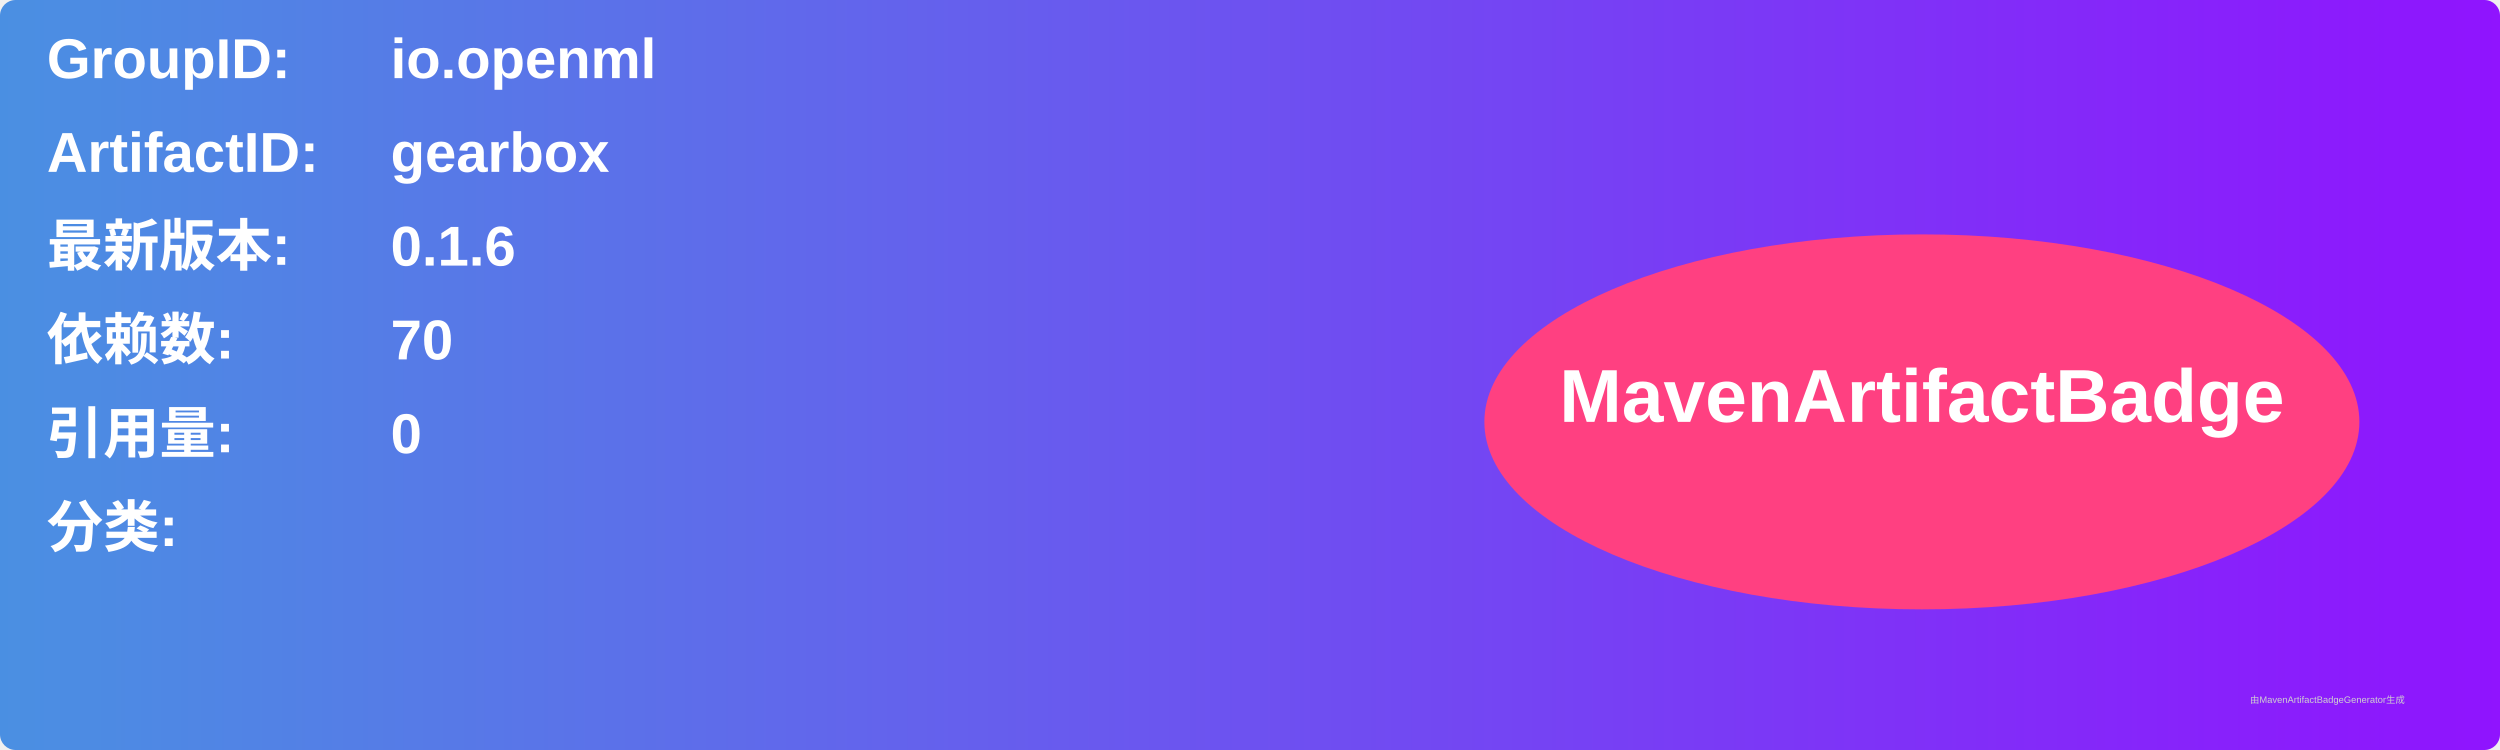
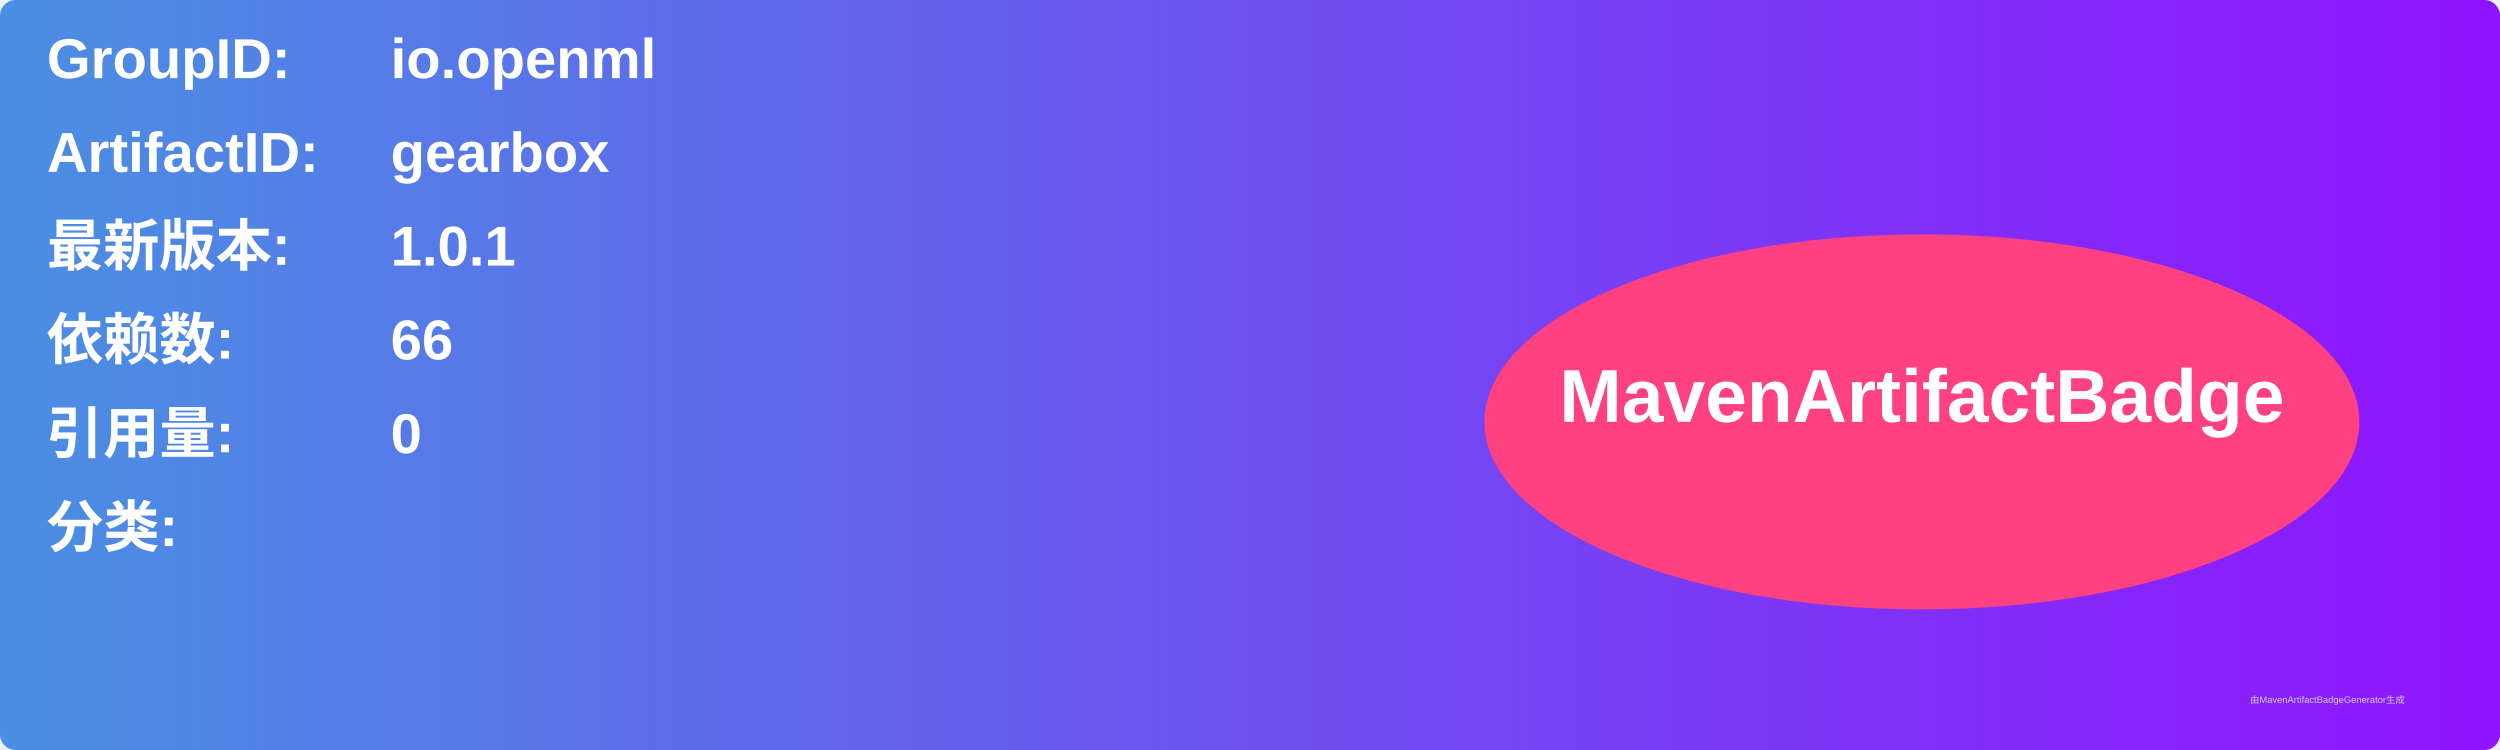
<svg xmlns="http://www.w3.org/2000/svg" width="800" height="240" viewBox="0 0 800 240">
  <linearGradient id="grad" x1="0%" y1="0%" x2="100%" y2="0%">
    <stop offset="0%" stop-color="#4a90e2" />
    <stop offset="100%" stop-color="#9013fe" />
  </linearGradient>
  <rect width="100%" height="100%" rx="5" ry="5" fill="url(#grad)" />
  <g transform="translate(15, 15)">
    <text x="0" y="10" font-family="Arial" font-size="18" fill="white" font-weight="bold" width="260">GroupID:</text>
    <text x="110" y="10" font-family="Arial" font-size="18" fill="white" font-weight="bold" width="460">io.openml</text>
    <text x="0" y="40" font-family="Arial" font-size="18" fill="white" font-weight="bold" width="260">ArtifactID:</text>
    <text x="110" y="40" font-family="Arial" font-size="18" fill="white" font-weight="bold" width="460">gearbox</text>
    <text x="0" y="70" font-family="Arial" font-size="18" fill="white" font-weight="bold">最新版本:</text>
    <text x="110" y="70" font-family="Arial" font-size="18" fill="white" font-weight="bold">
-       <tspan font-weight="bold">0.1.6</tspan>
+       <tspan font-weight="bold">1.0.1</tspan>
    </text>
    <text x="0" y="100" font-family="Arial" font-size="18" fill="white" font-weight="bold">依赖数: </text>
    <text x="110" y="100" font-family="Arial" font-size="18" fill="white">
-       <tspan font-weight="bold">70</tspan>
+       <tspan font-weight="bold">66</tspan>
    </text>
    <text x="0" y="130" font-family="Arial" font-size="18" fill="white" font-weight="bold">引用量: </text>
    <text x="110" y="130" font-family="Arial" font-size="18" fill="white">
      <tspan font-weight="bold">0</tspan>
    </text>
    <text x="0" y="160" font-family="Arial" font-size="18" fill="white" font-weight="bold">分类:</text>
    <text x="10" y="190" font-family="Arial" font-size="10" fill="white">
      <tspan font-weight="bold" />
    </text>
    <ellipse cx="600" cy="120" rx="140" ry="60" fill="#ff4081" />
    <text x="600" y="120" text-anchor="middle" font-family="Arial" font-size="24" fill="white" font-weight="bold">MavenArtifactBadge</text>
  </g>
  <text x="720" y="225" font-family="Arial" font-size="3" fill="#d0d0d0">由MavenArtifactBadgeGenerator生成</text>
</svg>
